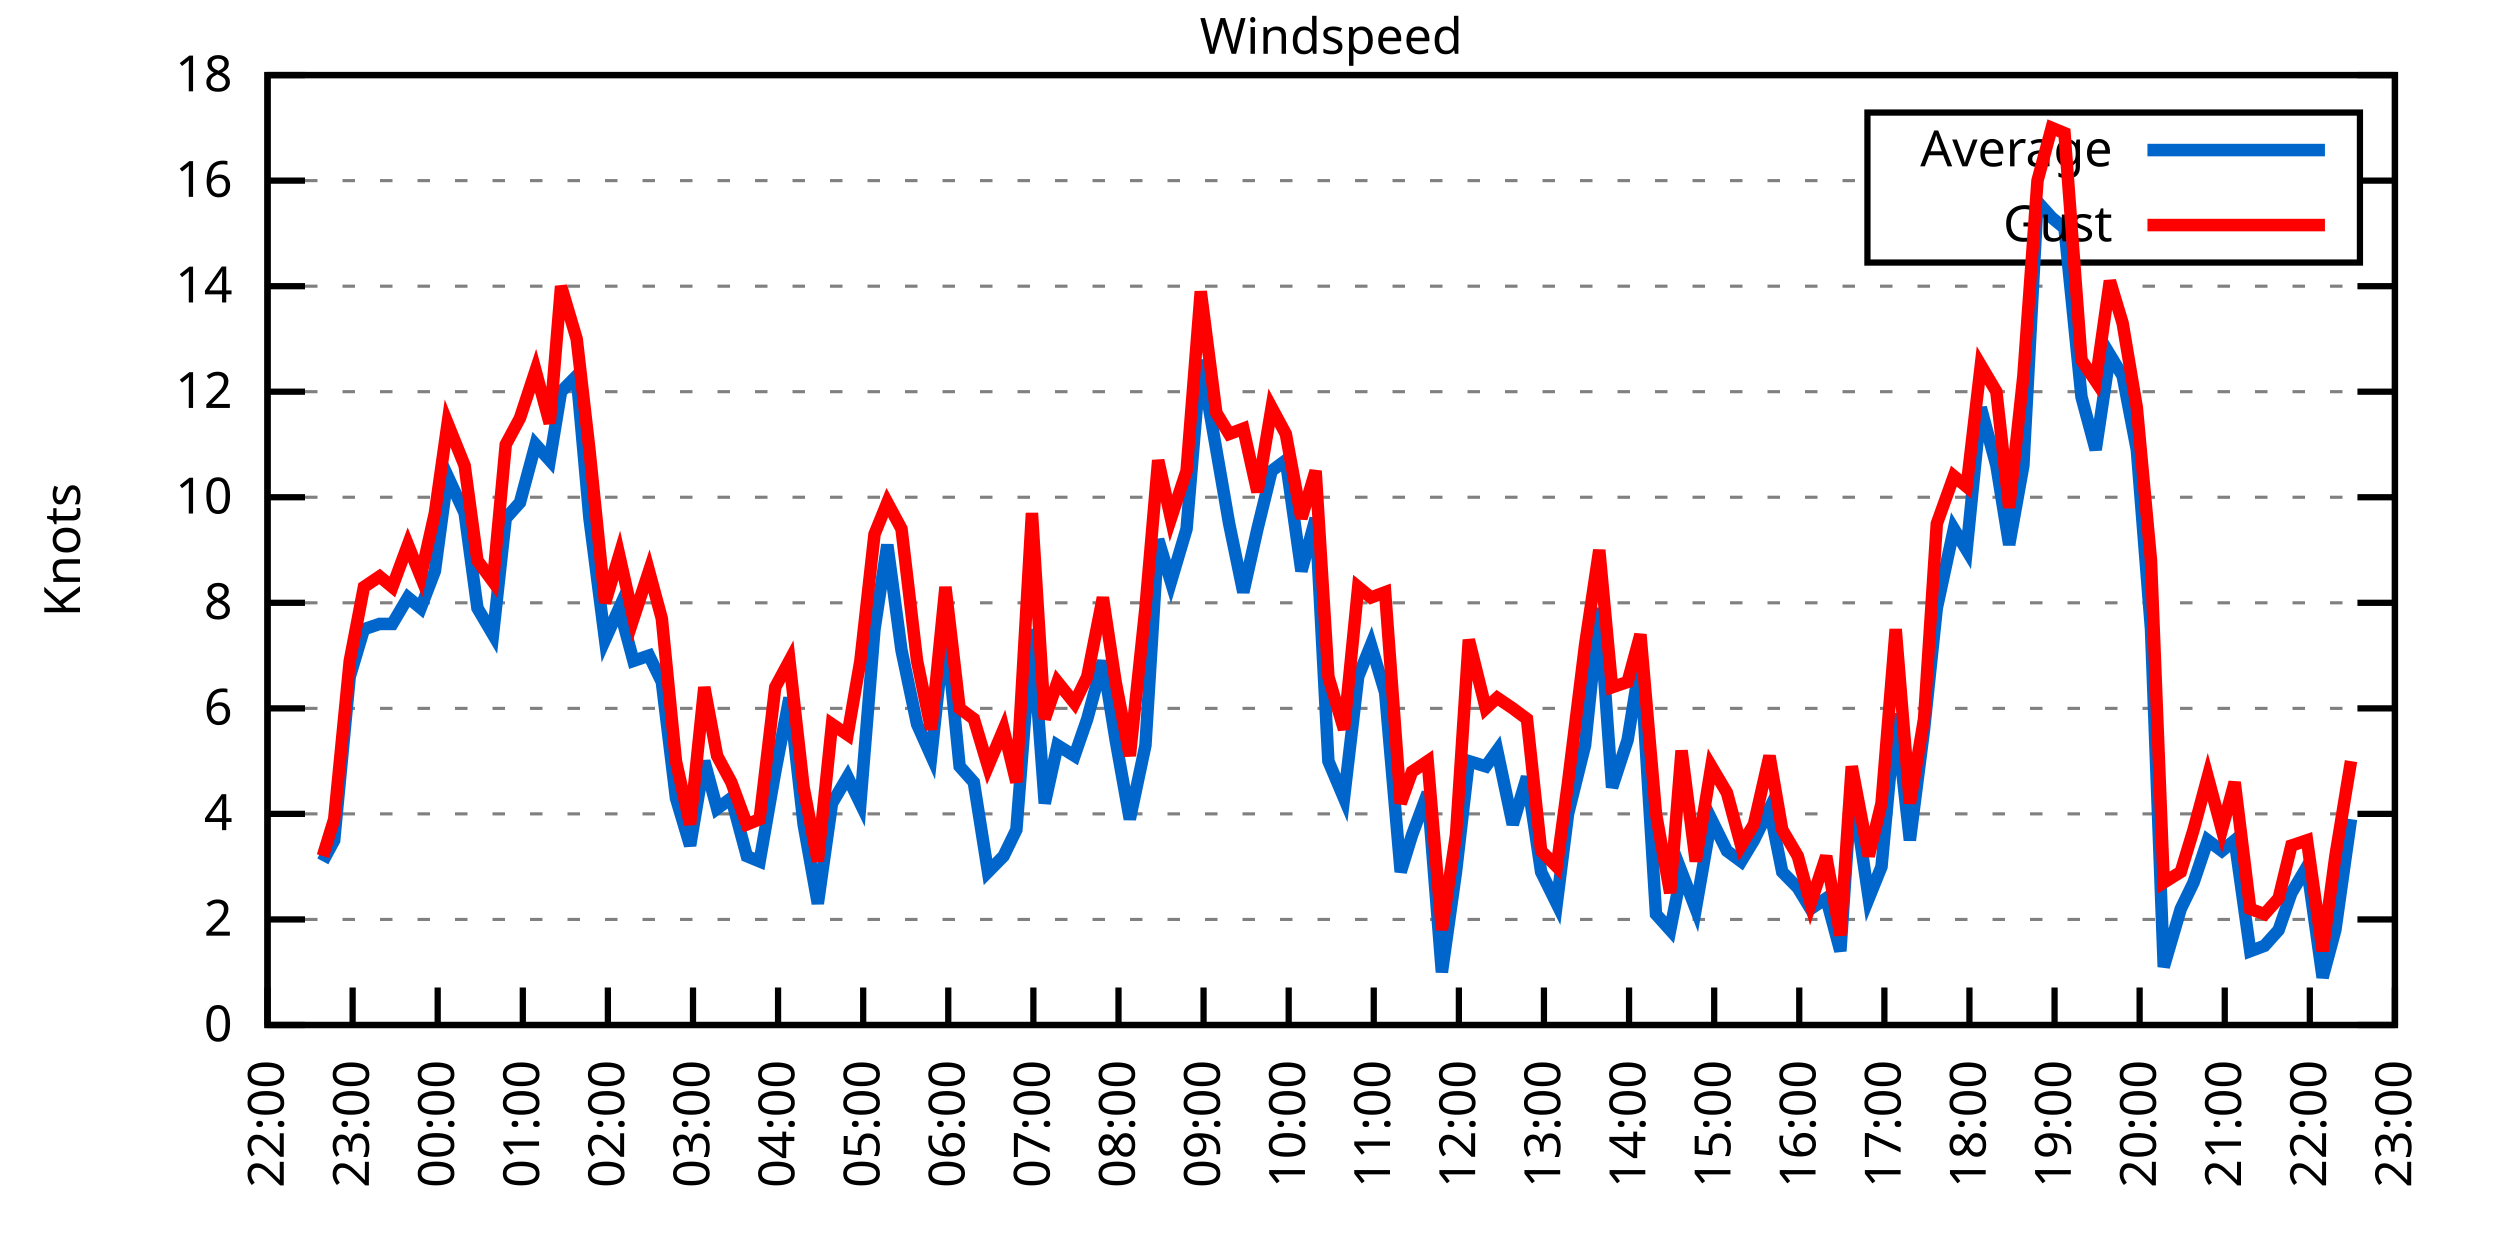
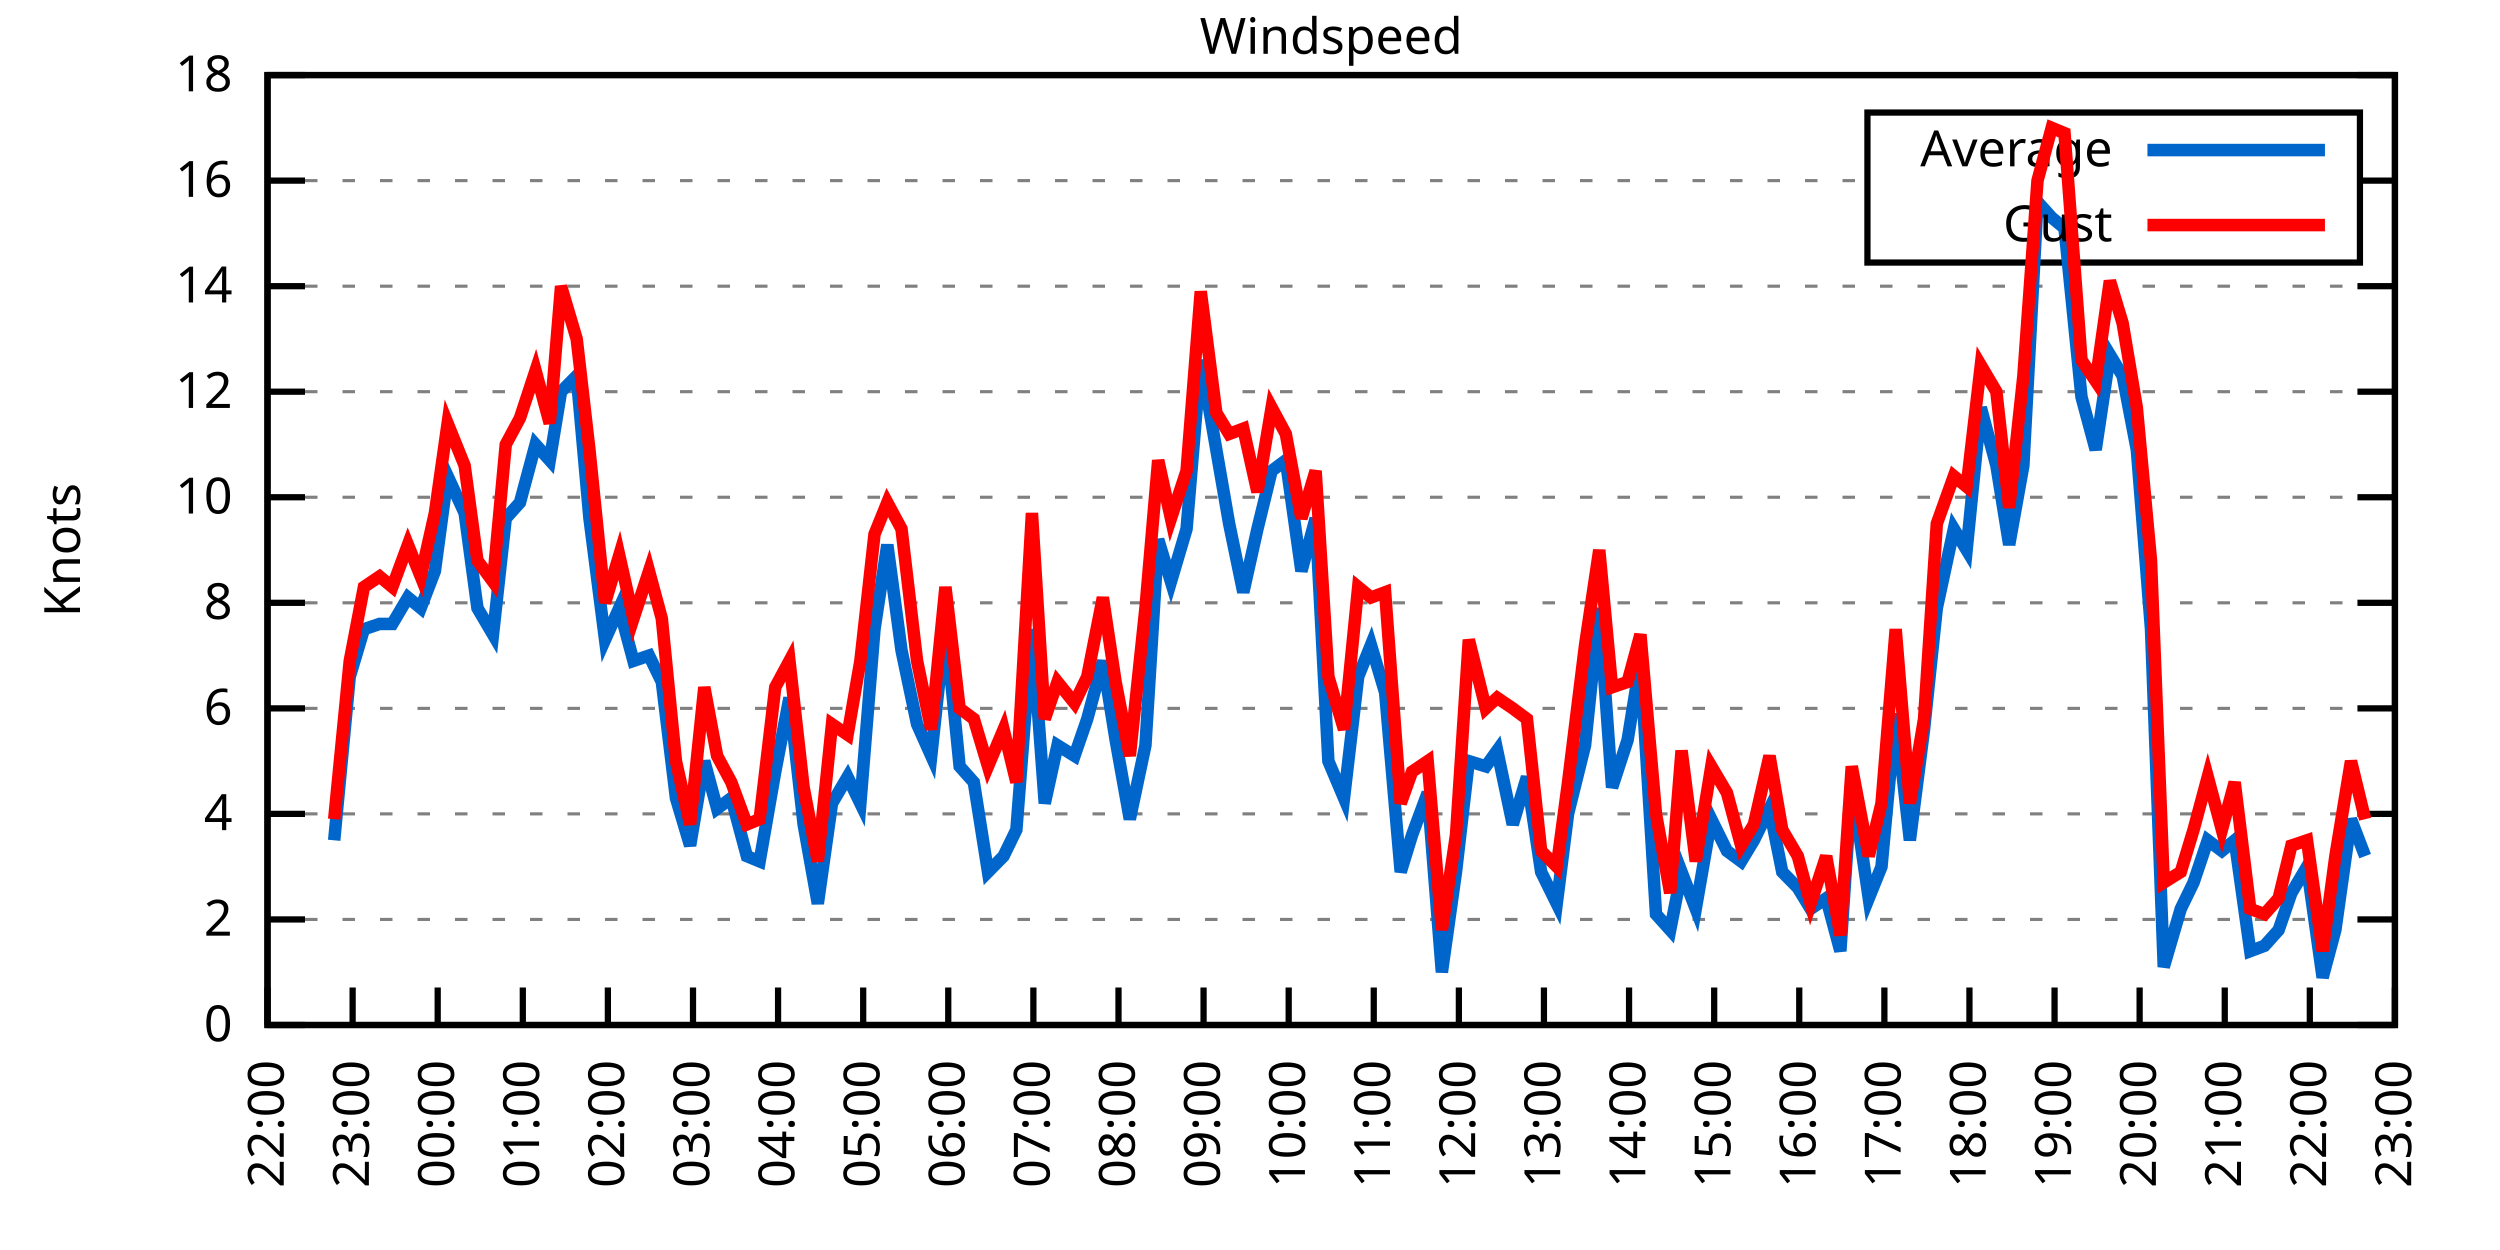
<svg xmlns="http://www.w3.org/2000/svg" xmlns:xlink="http://www.w3.org/1999/xlink" width="400" height="200" viewBox="0 0 400 200">
  <g id="gnuplot_canvas">
    <rect x="0" y="0" width="400" height="200" fill="none" />
    <defs>
      <circle id="gpDot" r="0.5" stroke-width="0.5" stroke="currentColor" />
      <path id="gpPt0" stroke-width="0.333" stroke="currentColor" d="M-1,0 h2 M0,-1 v2" />
      <path id="gpPt1" stroke-width="0.333" stroke="currentColor" d="M-1,-1 L1,1 M1,-1 L-1,1" />
      <path id="gpPt2" stroke-width="0.333" stroke="currentColor" d="M-1,0 L1,0 M0,-1 L0,1 M-1,-1 L1,1 M-1,1 L1,-1" />
      <rect id="gpPt3" stroke-width="0.333" stroke="currentColor" x="-1" y="-1" width="2" height="2" />
      <rect id="gpPt4" stroke-width="0.333" stroke="currentColor" fill="currentColor" x="-1" y="-1" width="2" height="2" />
      <circle id="gpPt5" stroke-width="0.333" stroke="currentColor" cx="0" cy="0" r="1" />
      <use xlink:href="#gpPt5" id="gpPt6" fill="currentColor" stroke="none" />
      <path id="gpPt7" stroke-width="0.333" stroke="currentColor" d="M0,-1.33 L-1.33,0.67 L1.33,0.67 z" />
      <use xlink:href="#gpPt7" id="gpPt8" fill="currentColor" stroke="none" />
      <use xlink:href="#gpPt7" id="gpPt9" stroke="currentColor" transform="rotate(180)" />
      <use xlink:href="#gpPt9" id="gpPt10" fill="currentColor" stroke="none" />
      <use xlink:href="#gpPt3" id="gpPt11" stroke="currentColor" transform="rotate(45)" />
      <use xlink:href="#gpPt11" id="gpPt12" fill="currentColor" stroke="none" />
      <path id="gpPt13" stroke-width="0.333" stroke="currentColor" d="M0,1.330 L1.265,0.411 L0.782,-1.067 L-0.782,-1.076 L-1.265,0.411 z" />
      <use xlink:href="#gpPt13" id="gpPt14" fill="currentColor" stroke="none" />
      <filter id="textbox" filterUnits="objectBoundingBox" x="0" y="0" height="1" width="1">
        <feFlood flood-color="white" flood-opacity="1" result="bgnd" />
        <feComposite in="SourceGraphic" in2="bgnd" operator="atop" />
      </filter>
      <filter id="greybox" filterUnits="objectBoundingBox" x="0" y="0" height="1" width="1">
        <feFlood flood-color="lightgrey" flood-opacity="1" result="grey" />
        <feComposite in="SourceGraphic" in2="grey" operator="atop" />
      </filter>
    </defs>
    <g fill="none" color="white" stroke="currentColor" stroke-width="1.00" stroke-linecap="butt" stroke-linejoin="miter">
</g>
    <g fill="none" color="black" stroke="currentColor" stroke-width="1.00" stroke-linecap="butt" stroke-linejoin="miter">
      <g stroke="none" shape-rendering="crispEdges">
        <polygon fill="rgb(255, 255, 255)" points="42.80,164.00 383.18,164.00 383.18,12.02 42.80,12.02 " />
      </g>
    </g>
    <g fill="none" color="black" stroke="currentColor" stroke-width="1.00" stroke-linecap="butt" stroke-linejoin="miter">
</g>
    <g fill="none" color="black" stroke="black" stroke-width="0.50" stroke-linecap="butt" stroke-linejoin="miter">
</g>
    <g fill="none" color="gray" stroke="currentColor" stroke-width="0.50" stroke-linecap="butt" stroke-linejoin="miter">
      <path stroke="gray" stroke-dasharray="2,4" class="gridline" d="M42.80,164.00 L383.19,164.00  " />
    </g>
    <g fill="none" color="gray" stroke="gray" stroke-width="1.00" stroke-linecap="butt" stroke-linejoin="miter">
</g>
    <g fill="none" color="black" stroke="currentColor" stroke-width="1.00" stroke-linecap="butt" stroke-linejoin="miter">
      <path stroke="black" d="M42.80,164.00 L48.80,164.00 M383.19,164.00 L377.19,164.00  " />
      <g transform="translate(37.20,166.60)" stroke="none" fill="black" font-family="Sans" font-size="8.00" text-anchor="end">
        <text>
          <tspan font-family="Sans"> 0</tspan>
        </text>
      </g>
    </g>
    <g fill="none" color="black" stroke="currentColor" stroke-width="1.00" stroke-linecap="butt" stroke-linejoin="miter">
</g>
    <g fill="none" color="black" stroke="black" stroke-width="0.50" stroke-linecap="butt" stroke-linejoin="miter">
</g>
    <g fill="none" color="gray" stroke="currentColor" stroke-width="0.50" stroke-linecap="butt" stroke-linejoin="miter">
      <path stroke="gray" stroke-dasharray="2,4" class="gridline" d="M42.80,147.11 L383.19,147.11  " />
    </g>
    <g fill="none" color="gray" stroke="gray" stroke-width="1.00" stroke-linecap="butt" stroke-linejoin="miter">
</g>
    <g fill="none" color="black" stroke="currentColor" stroke-width="1.00" stroke-linecap="butt" stroke-linejoin="miter">
      <path stroke="black" d="M42.80,147.11 L48.80,147.11 M383.19,147.11 L377.19,147.11  " />
      <g transform="translate(37.20,149.71)" stroke="none" fill="black" font-family="Sans" font-size="8.00" text-anchor="end">
        <text>
          <tspan font-family="Sans"> 2</tspan>
        </text>
      </g>
    </g>
    <g fill="none" color="black" stroke="currentColor" stroke-width="1.00" stroke-linecap="butt" stroke-linejoin="miter">
</g>
    <g fill="none" color="black" stroke="black" stroke-width="0.50" stroke-linecap="butt" stroke-linejoin="miter">
</g>
    <g fill="none" color="gray" stroke="currentColor" stroke-width="0.50" stroke-linecap="butt" stroke-linejoin="miter">
      <path stroke="gray" stroke-dasharray="2,4" class="gridline" d="M42.80,130.22 L383.19,130.22  " />
    </g>
    <g fill="none" color="gray" stroke="gray" stroke-width="1.00" stroke-linecap="butt" stroke-linejoin="miter">
</g>
    <g fill="none" color="black" stroke="currentColor" stroke-width="1.00" stroke-linecap="butt" stroke-linejoin="miter">
      <path stroke="black" d="M42.80,130.22 L48.80,130.22 M383.19,130.22 L377.19,130.22  " />
      <g transform="translate(37.20,132.82)" stroke="none" fill="black" font-family="Sans" font-size="8.00" text-anchor="end">
        <text>
          <tspan font-family="Sans"> 4</tspan>
        </text>
      </g>
    </g>
    <g fill="none" color="black" stroke="currentColor" stroke-width="1.00" stroke-linecap="butt" stroke-linejoin="miter">
</g>
    <g fill="none" color="black" stroke="black" stroke-width="0.50" stroke-linecap="butt" stroke-linejoin="miter">
</g>
    <g fill="none" color="gray" stroke="currentColor" stroke-width="0.50" stroke-linecap="butt" stroke-linejoin="miter">
      <path stroke="gray" stroke-dasharray="2,4" class="gridline" d="M42.80,113.34 L383.19,113.34  " />
    </g>
    <g fill="none" color="gray" stroke="gray" stroke-width="1.00" stroke-linecap="butt" stroke-linejoin="miter">
</g>
    <g fill="none" color="black" stroke="currentColor" stroke-width="1.00" stroke-linecap="butt" stroke-linejoin="miter">
      <path stroke="black" d="M42.80,113.34 L48.80,113.34 M383.19,113.34 L377.19,113.34  " />
      <g transform="translate(37.20,115.94)" stroke="none" fill="black" font-family="Sans" font-size="8.00" text-anchor="end">
        <text>
          <tspan font-family="Sans"> 6</tspan>
        </text>
      </g>
    </g>
    <g fill="none" color="black" stroke="currentColor" stroke-width="1.00" stroke-linecap="butt" stroke-linejoin="miter">
</g>
    <g fill="none" color="black" stroke="black" stroke-width="0.50" stroke-linecap="butt" stroke-linejoin="miter">
</g>
    <g fill="none" color="gray" stroke="currentColor" stroke-width="0.50" stroke-linecap="butt" stroke-linejoin="miter">
      <path stroke="gray" stroke-dasharray="2,4" class="gridline" d="M42.80,96.45 L383.19,96.45  " />
    </g>
    <g fill="none" color="gray" stroke="gray" stroke-width="1.00" stroke-linecap="butt" stroke-linejoin="miter">
</g>
    <g fill="none" color="black" stroke="currentColor" stroke-width="1.00" stroke-linecap="butt" stroke-linejoin="miter">
      <path stroke="black" d="M42.80,96.45 L48.80,96.45 M383.19,96.45 L377.19,96.45  " />
      <g transform="translate(37.20,99.05)" stroke="none" fill="black" font-family="Sans" font-size="8.00" text-anchor="end">
        <text>
          <tspan font-family="Sans"> 8</tspan>
        </text>
      </g>
    </g>
    <g fill="none" color="black" stroke="currentColor" stroke-width="1.00" stroke-linecap="butt" stroke-linejoin="miter">
</g>
    <g fill="none" color="black" stroke="black" stroke-width="0.50" stroke-linecap="butt" stroke-linejoin="miter">
</g>
    <g fill="none" color="gray" stroke="currentColor" stroke-width="0.50" stroke-linecap="butt" stroke-linejoin="miter">
      <path stroke="gray" stroke-dasharray="2,4" class="gridline" d="M42.80,79.56 L383.19,79.56  " />
    </g>
    <g fill="none" color="gray" stroke="gray" stroke-width="1.00" stroke-linecap="butt" stroke-linejoin="miter">
</g>
    <g fill="none" color="black" stroke="currentColor" stroke-width="1.00" stroke-linecap="butt" stroke-linejoin="miter">
      <path stroke="black" d="M42.80,79.56 L48.80,79.56 M383.19,79.56 L377.19,79.56  " />
      <g transform="translate(37.20,82.16)" stroke="none" fill="black" font-family="Sans" font-size="8.00" text-anchor="end">
        <text>
          <tspan font-family="Sans"> 10</tspan>
        </text>
      </g>
    </g>
    <g fill="none" color="black" stroke="currentColor" stroke-width="1.00" stroke-linecap="butt" stroke-linejoin="miter">
</g>
    <g fill="none" color="black" stroke="black" stroke-width="0.50" stroke-linecap="butt" stroke-linejoin="miter">
</g>
    <g fill="none" color="gray" stroke="currentColor" stroke-width="0.50" stroke-linecap="butt" stroke-linejoin="miter">
      <path stroke="gray" stroke-dasharray="2,4" class="gridline" d="M42.80,62.67 L383.19,62.67  " />
    </g>
    <g fill="none" color="gray" stroke="gray" stroke-width="1.00" stroke-linecap="butt" stroke-linejoin="miter">
</g>
    <g fill="none" color="black" stroke="currentColor" stroke-width="1.00" stroke-linecap="butt" stroke-linejoin="miter">
      <path stroke="black" d="M42.80,62.67 L48.80,62.67 M383.19,62.67 L377.19,62.67  " />
      <g transform="translate(37.20,65.27)" stroke="none" fill="black" font-family="Sans" font-size="8.00" text-anchor="end">
        <text>
          <tspan font-family="Sans"> 12</tspan>
        </text>
      </g>
    </g>
    <g fill="none" color="black" stroke="currentColor" stroke-width="1.00" stroke-linecap="butt" stroke-linejoin="miter">
</g>
    <g fill="none" color="black" stroke="black" stroke-width="0.50" stroke-linecap="butt" stroke-linejoin="miter">
</g>
    <g fill="none" color="gray" stroke="currentColor" stroke-width="0.50" stroke-linecap="butt" stroke-linejoin="miter">
      <path stroke="gray" stroke-dasharray="2,4" class="gridline" d="M42.80,45.79 L383.19,45.79  " />
    </g>
    <g fill="none" color="gray" stroke="gray" stroke-width="1.00" stroke-linecap="butt" stroke-linejoin="miter">
</g>
    <g fill="none" color="black" stroke="currentColor" stroke-width="1.00" stroke-linecap="butt" stroke-linejoin="miter">
      <path stroke="black" d="M42.80,45.79 L48.80,45.79 M383.19,45.79 L377.19,45.79  " />
      <g transform="translate(37.20,48.39)" stroke="none" fill="black" font-family="Sans" font-size="8.00" text-anchor="end">
        <text>
          <tspan font-family="Sans"> 14</tspan>
        </text>
      </g>
    </g>
    <g fill="none" color="black" stroke="currentColor" stroke-width="1.00" stroke-linecap="butt" stroke-linejoin="miter">
</g>
    <g fill="none" color="black" stroke="black" stroke-width="0.50" stroke-linecap="butt" stroke-linejoin="miter">
</g>
    <g fill="none" color="gray" stroke="currentColor" stroke-width="0.50" stroke-linecap="butt" stroke-linejoin="miter">
      <path stroke="gray" stroke-dasharray="2,4" class="gridline" d="M42.80,28.90 L298.79,28.90 M377.59,28.90 L383.19,28.90  " />
    </g>
    <g fill="none" color="gray" stroke="gray" stroke-width="1.00" stroke-linecap="butt" stroke-linejoin="miter">
</g>
    <g fill="none" color="black" stroke="currentColor" stroke-width="1.00" stroke-linecap="butt" stroke-linejoin="miter">
      <path stroke="black" d="M42.80,28.90 L48.80,28.90 M383.19,28.90 L377.19,28.90  " />
      <g transform="translate(37.20,31.50)" stroke="none" fill="black" font-family="Sans" font-size="8.00" text-anchor="end">
        <text>
          <tspan font-family="Sans"> 16</tspan>
        </text>
      </g>
    </g>
    <g fill="none" color="black" stroke="currentColor" stroke-width="1.00" stroke-linecap="butt" stroke-linejoin="miter">
</g>
    <g fill="none" color="black" stroke="black" stroke-width="0.50" stroke-linecap="butt" stroke-linejoin="miter">
</g>
    <g fill="none" color="gray" stroke="currentColor" stroke-width="0.50" stroke-linecap="butt" stroke-linejoin="miter">
      <path stroke="gray" stroke-dasharray="2,4" class="gridline" d="M42.80,12.01 L383.19,12.01  " />
    </g>
    <g fill="none" color="gray" stroke="gray" stroke-width="1.00" stroke-linecap="butt" stroke-linejoin="miter">
</g>
    <g fill="none" color="black" stroke="currentColor" stroke-width="1.00" stroke-linecap="butt" stroke-linejoin="miter">
      <path stroke="black" d="M42.80,12.01 L48.80,12.01 M383.19,12.01 L377.19,12.01  " />
      <g transform="translate(37.20,14.61)" stroke="none" fill="black" font-family="Sans" font-size="8.00" text-anchor="end">
        <text>
          <tspan font-family="Sans"> 18</tspan>
        </text>
      </g>
    </g>
    <g fill="none" color="black" stroke="currentColor" stroke-width="1.00" stroke-linecap="butt" stroke-linejoin="miter">
      <path stroke="black" d="M42.80,164.00 L42.80,158.00  " />
      <g transform="translate(45.40,169.60) rotate(270.00)" stroke="none" fill="black" font-family="Sans" font-size="8.00" text-anchor="end">
        <text>
          <tspan font-family="Sans">22:00</tspan>
        </text>
      </g>
    </g>
    <g fill="none" color="black" stroke="currentColor" stroke-width="1.00" stroke-linecap="butt" stroke-linejoin="miter">
      <path stroke="black" d="M56.42,164.00 L56.42,158.00  " />
      <g transform="translate(59.02,169.60) rotate(270.00)" stroke="none" fill="black" font-family="Sans" font-size="8.00" text-anchor="end">
        <text>
          <tspan font-family="Sans">23:00</tspan>
        </text>
      </g>
    </g>
    <g fill="none" color="black" stroke="currentColor" stroke-width="1.00" stroke-linecap="butt" stroke-linejoin="miter">
      <path stroke="black" d="M70.03,164.00 L70.03,158.00  " />
      <g transform="translate(72.63,169.60) rotate(270.00)" stroke="none" fill="black" font-family="Sans" font-size="8.00" text-anchor="end">
        <text>
          <tspan font-family="Sans">00:00</tspan>
        </text>
      </g>
    </g>
    <g fill="none" color="black" stroke="currentColor" stroke-width="1.00" stroke-linecap="butt" stroke-linejoin="miter">
      <path stroke="black" d="M83.65,164.00 L83.65,158.00  " />
      <g transform="translate(86.25,169.60) rotate(270.00)" stroke="none" fill="black" font-family="Sans" font-size="8.00" text-anchor="end">
        <text>
          <tspan font-family="Sans">01:00</tspan>
        </text>
      </g>
    </g>
    <g fill="none" color="black" stroke="currentColor" stroke-width="1.00" stroke-linecap="butt" stroke-linejoin="miter">
      <path stroke="black" d="M97.26,164.00 L97.26,158.00  " />
      <g transform="translate(99.86,169.60) rotate(270.00)" stroke="none" fill="black" font-family="Sans" font-size="8.00" text-anchor="end">
        <text>
          <tspan font-family="Sans">02:00</tspan>
        </text>
      </g>
    </g>
    <g fill="none" color="black" stroke="currentColor" stroke-width="1.00" stroke-linecap="butt" stroke-linejoin="miter">
      <path stroke="black" d="M110.88,164.00 L110.88,158.00  " />
      <g transform="translate(113.48,169.60) rotate(270.00)" stroke="none" fill="black" font-family="Sans" font-size="8.00" text-anchor="end">
        <text>
          <tspan font-family="Sans">03:00</tspan>
        </text>
      </g>
    </g>
    <g fill="none" color="black" stroke="currentColor" stroke-width="1.00" stroke-linecap="butt" stroke-linejoin="miter">
      <path stroke="black" d="M124.49,164.00 L124.49,158.00  " />
      <g transform="translate(127.09,169.60) rotate(270.00)" stroke="none" fill="black" font-family="Sans" font-size="8.00" text-anchor="end">
        <text>
          <tspan font-family="Sans">04:00</tspan>
        </text>
      </g>
    </g>
    <g fill="none" color="black" stroke="currentColor" stroke-width="1.00" stroke-linecap="butt" stroke-linejoin="miter">
      <path stroke="black" d="M138.11,164.00 L138.11,158.00  " />
      <g transform="translate(140.71,169.60) rotate(270.00)" stroke="none" fill="black" font-family="Sans" font-size="8.00" text-anchor="end">
        <text>
          <tspan font-family="Sans">05:00</tspan>
        </text>
      </g>
    </g>
    <g fill="none" color="black" stroke="currentColor" stroke-width="1.00" stroke-linecap="butt" stroke-linejoin="miter">
      <path stroke="black" d="M151.72,164.00 L151.72,158.00  " />
      <g transform="translate(154.32,169.60) rotate(270.00)" stroke="none" fill="black" font-family="Sans" font-size="8.00" text-anchor="end">
        <text>
          <tspan font-family="Sans">06:00</tspan>
        </text>
      </g>
    </g>
    <g fill="none" color="black" stroke="currentColor" stroke-width="1.00" stroke-linecap="butt" stroke-linejoin="miter">
      <path stroke="black" d="M165.34,164.00 L165.34,158.00  " />
      <g transform="translate(167.94,169.60) rotate(270.00)" stroke="none" fill="black" font-family="Sans" font-size="8.00" text-anchor="end">
        <text>
          <tspan font-family="Sans">07:00</tspan>
        </text>
      </g>
    </g>
    <g fill="none" color="black" stroke="currentColor" stroke-width="1.00" stroke-linecap="butt" stroke-linejoin="miter">
      <path stroke="black" d="M178.96,164.00 L178.96,158.00  " />
      <g transform="translate(181.56,169.60) rotate(270.00)" stroke="none" fill="black" font-family="Sans" font-size="8.00" text-anchor="end">
        <text>
          <tspan font-family="Sans">08:00</tspan>
        </text>
      </g>
    </g>
    <g fill="none" color="black" stroke="currentColor" stroke-width="1.00" stroke-linecap="butt" stroke-linejoin="miter">
      <path stroke="black" d="M192.57,164.00 L192.57,158.00  " />
      <g transform="translate(195.17,169.60) rotate(270.00)" stroke="none" fill="black" font-family="Sans" font-size="8.00" text-anchor="end">
        <text>
          <tspan font-family="Sans">09:00</tspan>
        </text>
      </g>
    </g>
    <g fill="none" color="black" stroke="currentColor" stroke-width="1.00" stroke-linecap="butt" stroke-linejoin="miter">
      <path stroke="black" d="M206.19,164.00 L206.19,158.00  " />
      <g transform="translate(208.79,169.60) rotate(270.00)" stroke="none" fill="black" font-family="Sans" font-size="8.00" text-anchor="end">
        <text>
          <tspan font-family="Sans">10:00</tspan>
        </text>
      </g>
    </g>
    <g fill="none" color="black" stroke="currentColor" stroke-width="1.00" stroke-linecap="butt" stroke-linejoin="miter">
      <path stroke="black" d="M219.80,164.00 L219.80,158.00  " />
      <g transform="translate(222.40,169.60) rotate(270.00)" stroke="none" fill="black" font-family="Sans" font-size="8.00" text-anchor="end">
        <text>
          <tspan font-family="Sans">11:00</tspan>
        </text>
      </g>
    </g>
    <g fill="none" color="black" stroke="currentColor" stroke-width="1.00" stroke-linecap="butt" stroke-linejoin="miter">
      <path stroke="black" d="M233.42,164.00 L233.42,158.00  " />
      <g transform="translate(236.02,169.60) rotate(270.00)" stroke="none" fill="black" font-family="Sans" font-size="8.00" text-anchor="end">
        <text>
          <tspan font-family="Sans">12:00</tspan>
        </text>
      </g>
    </g>
    <g fill="none" color="black" stroke="currentColor" stroke-width="1.00" stroke-linecap="butt" stroke-linejoin="miter">
      <path stroke="black" d="M247.03,164.00 L247.03,158.00  " />
      <g transform="translate(249.63,169.60) rotate(270.00)" stroke="none" fill="black" font-family="Sans" font-size="8.00" text-anchor="end">
        <text>
          <tspan font-family="Sans">13:00</tspan>
        </text>
      </g>
    </g>
    <g fill="none" color="black" stroke="currentColor" stroke-width="1.00" stroke-linecap="butt" stroke-linejoin="miter">
      <path stroke="black" d="M260.65,164.00 L260.65,158.00  " />
      <g transform="translate(263.25,169.60) rotate(270.00)" stroke="none" fill="black" font-family="Sans" font-size="8.00" text-anchor="end">
        <text>
          <tspan font-family="Sans">14:00</tspan>
        </text>
      </g>
    </g>
    <g fill="none" color="black" stroke="currentColor" stroke-width="1.00" stroke-linecap="butt" stroke-linejoin="miter">
      <path stroke="black" d="M274.27,164.00 L274.27,158.00  " />
      <g transform="translate(276.87,169.60) rotate(270.00)" stroke="none" fill="black" font-family="Sans" font-size="8.00" text-anchor="end">
        <text>
          <tspan font-family="Sans">15:00</tspan>
        </text>
      </g>
    </g>
    <g fill="none" color="black" stroke="currentColor" stroke-width="1.00" stroke-linecap="butt" stroke-linejoin="miter">
      <path stroke="black" d="M287.88,164.00 L287.88,158.00  " />
      <g transform="translate(290.48,169.60) rotate(270.00)" stroke="none" fill="black" font-family="Sans" font-size="8.00" text-anchor="end">
        <text>
          <tspan font-family="Sans">16:00</tspan>
        </text>
      </g>
    </g>
    <g fill="none" color="black" stroke="currentColor" stroke-width="1.00" stroke-linecap="butt" stroke-linejoin="miter">
      <path stroke="black" d="M301.50,164.00 L301.50,158.00  " />
      <g transform="translate(304.10,169.60) rotate(270.00)" stroke="none" fill="black" font-family="Sans" font-size="8.00" text-anchor="end">
        <text>
          <tspan font-family="Sans">17:00</tspan>
        </text>
      </g>
    </g>
    <g fill="none" color="black" stroke="currentColor" stroke-width="1.00" stroke-linecap="butt" stroke-linejoin="miter">
      <path stroke="black" d="M315.11,164.00 L315.11,158.00  " />
      <g transform="translate(317.71,169.60) rotate(270.00)" stroke="none" fill="black" font-family="Sans" font-size="8.00" text-anchor="end">
        <text>
          <tspan font-family="Sans">18:00</tspan>
        </text>
      </g>
    </g>
    <g fill="none" color="black" stroke="currentColor" stroke-width="1.00" stroke-linecap="butt" stroke-linejoin="miter">
      <path stroke="black" d="M328.73,164.00 L328.73,158.00  " />
      <g transform="translate(331.33,169.60) rotate(270.00)" stroke="none" fill="black" font-family="Sans" font-size="8.00" text-anchor="end">
        <text>
          <tspan font-family="Sans">19:00</tspan>
        </text>
      </g>
    </g>
    <g fill="none" color="black" stroke="currentColor" stroke-width="1.00" stroke-linecap="butt" stroke-linejoin="miter">
      <path stroke="black" d="M342.34,164.00 L342.34,158.00  " />
      <g transform="translate(344.94,169.60) rotate(270.00)" stroke="none" fill="black" font-family="Sans" font-size="8.00" text-anchor="end">
        <text>
          <tspan font-family="Sans">20:00</tspan>
        </text>
      </g>
    </g>
    <g fill="none" color="black" stroke="currentColor" stroke-width="1.00" stroke-linecap="butt" stroke-linejoin="miter">
      <path stroke="black" d="M355.96,164.00 L355.96,158.00  " />
      <g transform="translate(358.56,169.60) rotate(270.00)" stroke="none" fill="black" font-family="Sans" font-size="8.00" text-anchor="end">
        <text>
          <tspan font-family="Sans">21:00</tspan>
        </text>
      </g>
    </g>
    <g fill="none" color="black" stroke="currentColor" stroke-width="1.00" stroke-linecap="butt" stroke-linejoin="miter">
      <path stroke="black" d="M369.57,164.00 L369.57,158.00  " />
      <g transform="translate(372.17,169.60) rotate(270.00)" stroke="none" fill="black" font-family="Sans" font-size="8.00" text-anchor="end">
        <text>
          <tspan font-family="Sans">22:00</tspan>
        </text>
      </g>
    </g>
    <g fill="none" color="black" stroke="currentColor" stroke-width="1.00" stroke-linecap="butt" stroke-linejoin="miter">
      <path stroke="black" d="M383.19,164.00 L383.19,158.00  " />
      <g transform="translate(385.79,169.60) rotate(270.00)" stroke="none" fill="black" font-family="Sans" font-size="8.00" text-anchor="end">
        <text>
          <tspan font-family="Sans">23:00</tspan>
        </text>
      </g>
    </g>
    <g fill="none" color="black" stroke="currentColor" stroke-width="1.00" stroke-linecap="butt" stroke-linejoin="miter">
</g>
    <g fill="none" color="black" stroke="currentColor" stroke-width="1.00" stroke-linecap="butt" stroke-linejoin="miter">
      <path stroke="black" d="M42.80,12.01 L42.80,164.00 L383.19,164.00 L383.19,12.01 L42.80,12.01 Z  " />
    </g>
    <g fill="none" color="black" stroke="currentColor" stroke-width="1.00" stroke-linecap="butt" stroke-linejoin="miter">
</g>
    <g fill="none" color="black" stroke="currentColor" stroke-width="1.00" stroke-linecap="butt" stroke-linejoin="miter">
      <path stroke="black" d="M298.79,42.01 L298.79,18.01 L377.59,18.01 L377.59,42.01 L298.79,42.01 Z  " />
    </g>
    <g id="Windspeed_plot_1">
      <g fill="none" color="white" stroke="black" stroke-width="2.00" stroke-linecap="butt" stroke-linejoin="miter">
</g>
      <g fill="none" color="black" stroke="currentColor" stroke-width="2.00" stroke-linecap="butt" stroke-linejoin="miter">
        <g transform="translate(337.99,26.61)" stroke="none" fill="black" font-family="Sans" font-size="8.00" text-anchor="end">
          <text>
            <tspan font-family="Sans">Average</tspan>
          </text>
        </g>
      </g>
      <g fill="none" color="black" stroke="currentColor" stroke-width="2.00" stroke-linecap="butt" stroke-linejoin="miter">
-         <path stroke="rgb(  0, 102, 204)" d="M343.59,24.01 L371.99,24.01 M51.65,137.82 L53.47,134.45 L55.96,108.27 L58.23,100.67 L60.73,99.83 L62.77,99.83   L65.27,95.60 L67.31,97.29 L69.58,91.38 L71.62,76.18 L74.34,82.09 L76.39,97.29 L78.88,101.52 L80.92,82.94   L83.19,80.41 L85.69,71.12 L87.96,73.65 L89.77,62.67 L92.27,60.14 L94.31,82.94 L96.81,102.36 L99.08,97.29   L101.35,105.74 L103.84,104.89 L105.89,109.11 L108.15,127.69 L110.42,135.29 L112.69,121.78 L114.74,129.38 L117.01,127.69   L119.50,136.98 L121.54,137.82 L124.04,123.47 L126.31,111.65 L128.58,131.91 L130.85,144.58 L133.12,128.54 L135.61,124.31   L137.66,128.54 L139.92,100.67 L141.97,87.16 L144.24,104.05 L146.73,115.87 L149.00,120.94 L151.27,99.83 L153.54,122.62   L155.81,125.16 L158.08,139.51 L160.57,136.98 L162.62,132.76 L165.11,100.67 L167.16,128.54 L169.20,119.25 L171.92,120.94   L173.96,115.03 L176.46,105.74 L178.50,118.40 L180.77,131.07 L183.27,119.25 L185.31,86.32 L187.35,93.07 L189.85,84.63   L192.12,57.61 L194.61,71.96 L196.66,83.78 L198.93,94.76 L201.19,84.63 L203.46,75.34 L205.73,73.65 L208.23,91.38   L210.50,82.94 L212.54,121.78 L215.04,127.69 L217.31,108.27 L219.35,103.20 L221.62,110.80 L224.11,139.51 L225.93,133.60   L228.43,126.85 L230.70,155.56 L232.96,139.51 L235.01,121.78 L237.73,122.62 L239.55,120.09 L242.04,131.91 L244.31,124.31   L246.58,139.51 L249.08,144.58 L250.89,130.22 L253.61,119.25 L255.88,97.29 L257.93,126.00 L260.42,118.40 L262.47,105.74   L264.96,146.27 L267.23,148.80 L269.05,139.51 L271.32,145.42 L273.81,131.07 L276.31,136.14 L278.58,137.82 L280.62,134.45   L283.12,129.38 L285.16,139.51 L287.65,142.05 L289.70,145.42 L292.19,143.73 L294.46,152.18 L296.28,125.16 L299.00,143.73   L301.04,138.67 L303.31,114.18 L305.58,134.45 L307.85,116.71 L309.89,97.29 L312.62,84.63 L314.66,88.00 L316.93,65.21   L319.42,74.49 L321.47,87.16 L323.74,74.49 L326.00,32.28 L328.27,34.81 L330.32,36.50 L333.04,63.52 L335.31,71.96   L337.58,56.76 L339.62,60.14 L341.89,71.96 L344.16,100.67 L346.20,154.71 L348.92,145.42 L350.97,141.20 L353.24,134.45   L355.50,136.14 L357.55,134.45 L360.04,152.18 L362.31,151.33 L364.58,148.80 L366.62,142.89 L369.12,138.67 L371.62,156.40   L373.66,148.80 L376.16,131.07  " />
+         <path stroke="rgb(  0, 102, 204)" d="M343.59,24.01 L371.99,24.01 M53.47,134.45 L55.96,108.27 L58.23,100.67 L60.73,99.83 L62.77,99.83 L65.27,95.60   L67.31,97.29 L69.58,91.38 L71.62,76.18 L74.34,82.09 L76.39,97.29 L78.88,101.52 L80.92,82.94 L83.19,80.41   L85.69,71.12 L87.96,73.65 L89.77,62.67 L92.27,60.14 L94.31,82.94 L96.81,102.36 L99.08,97.29 L101.35,105.74   L103.84,104.89 L105.89,109.11 L108.15,127.69 L110.42,135.29 L112.69,121.78 L114.74,129.38 L117.01,127.69 L119.50,136.98   L121.54,137.82 L124.04,123.47 L126.31,111.65 L128.58,131.91 L130.85,144.58 L133.12,128.54 L135.61,124.31 L137.66,128.54   L139.92,100.67 L141.97,87.16 L144.24,104.05 L146.73,115.87 L149.00,120.94 L151.27,99.83 L153.54,122.62 L155.81,125.16   L158.08,139.51 L160.57,136.98 L162.62,132.76 L165.11,100.67 L167.16,128.54 L169.20,119.25 L171.92,120.94 L173.96,115.03   L176.46,105.74 L178.50,118.40 L180.77,131.07 L183.27,119.25 L185.31,86.32 L187.35,93.07 L189.85,84.63 L192.12,57.61   L194.61,71.96 L196.66,83.78 L198.93,94.76 L201.19,84.63 L203.46,75.34 L205.73,73.65 L208.23,91.38 L210.50,82.94   L212.54,121.78 L215.04,127.69 L217.31,108.27 L219.35,103.20 L221.62,110.80 L224.11,139.51 L225.93,133.60 L228.43,126.85   L230.70,155.56 L232.96,139.51 L235.01,121.78 L237.73,122.62 L239.55,120.09 L242.04,131.91 L244.31,124.31 L246.58,139.51   L249.08,144.58 L250.89,130.22 L253.61,119.25 L255.88,97.29 L257.93,126.00 L260.42,118.40 L262.47,105.74 L264.96,146.27   L267.23,148.80 L269.05,139.51 L271.32,145.42 L273.81,131.07 L276.31,136.14 L278.58,137.82 L280.62,134.45 L283.12,129.38   L285.16,139.51 L287.65,142.05 L289.70,145.42 L292.19,143.73 L294.46,152.18 L296.28,125.16 L299.00,143.73 L301.04,138.67   L303.31,114.18 L305.58,134.45 L307.85,116.71 L309.89,97.29 L312.62,84.63 L314.66,88.00 L316.93,65.21 L319.42,74.49   L321.47,87.16 L323.74,74.49 L326.00,32.28 L328.27,34.81 L330.32,36.50 L333.04,63.52 L335.31,71.96 L337.58,56.76   L339.62,60.14 L341.89,71.96 L344.16,100.67 L346.20,154.71 L348.92,145.42 L350.97,141.20 L353.24,134.45 L355.50,136.14   L357.55,134.45 L360.04,152.18 L362.31,151.33 L364.58,148.80 L366.62,142.89 L369.12,138.67 L371.62,156.40 L373.66,148.80   L376.16,131.07 L378.42,136.98  " />
      </g>
    </g>
    <g id="Windspeed_plot_2">
      <g fill="none" color="black" stroke="currentColor" stroke-width="2.00" stroke-linecap="butt" stroke-linejoin="miter">
        <g transform="translate(337.99,38.61)" stroke="none" fill="black" font-family="Sans" font-size="8.00" text-anchor="end">
          <text>
            <tspan font-family="Sans">Gust</tspan>
          </text>
        </g>
      </g>
      <g fill="none" color="black" stroke="currentColor" stroke-width="2.00" stroke-linecap="butt" stroke-linejoin="miter">
-         <path stroke="rgb(255,   0,   0)" d="M343.59,36.01 L371.99,36.01 M51.65,136.98 L53.47,131.07 L55.96,105.74 L58.23,93.92 L60.73,92.23 L62.77,93.92   L65.27,87.16 L67.31,92.23 L69.58,82.09 L71.62,67.74 L74.34,74.49 L76.39,89.69 L78.88,93.07 L80.92,71.12   L83.19,66.90 L85.69,59.30 L87.96,67.74 L89.77,45.79 L92.27,54.23 L94.31,71.96 L96.81,96.45 L99.08,88.85   L101.35,98.98 L103.84,91.38 L105.89,98.98 L108.15,121.78 L110.42,131.91 L112.69,109.96 L114.74,120.94 L117.01,125.16   L119.50,131.91 L121.54,131.07 L124.04,109.96 L126.31,105.74 L128.58,126.00 L130.85,137.82 L133.12,115.87 L135.61,117.56   L137.66,105.74 L139.92,85.47 L141.97,80.41 L144.24,84.63 L146.73,105.74 L149.00,116.71 L151.27,93.92 L153.54,113.34   L155.81,115.03 L158.08,122.62 L160.57,116.71 L162.62,125.16 L165.11,82.09 L167.16,115.03 L169.20,109.11 L171.92,112.49   L173.96,108.27 L176.46,95.60 L178.50,109.11 L180.77,120.94 L183.27,97.29 L185.31,73.65 L187.35,82.94 L189.85,75.34   L192.12,46.63 L194.61,66.05 L196.66,69.43 L198.93,68.58 L201.19,78.72 L203.46,65.21 L205.73,69.43 L208.23,82.94   L210.50,75.34 L212.54,108.27 L215.04,116.71 L217.31,93.92 L219.35,95.60 L221.62,94.76 L224.11,128.54 L225.93,123.47   L228.43,121.78 L230.70,148.80 L232.96,133.60 L235.01,102.36 L237.73,113.34 L239.55,111.65 L242.04,113.34 L244.31,115.03   L246.58,136.14 L249.08,138.67 L250.89,125.16 L253.61,103.20 L255.88,88.00 L257.93,109.96 L260.42,109.11 L262.47,101.52   L264.96,130.22 L267.23,142.89 L269.05,120.09 L271.32,137.82 L273.81,122.62 L276.31,126.85 L278.58,135.29 L280.62,131.91   L283.12,120.94 L285.16,132.76 L287.65,136.98 L289.70,144.58 L292.19,136.98 L294.46,149.65 L296.28,122.62 L299.00,136.98   L301.04,128.54 L303.31,100.67 L305.58,128.54 L307.85,115.03 L309.89,83.78 L312.62,76.18 L314.66,77.87 L316.93,58.45   L319.42,62.67 L321.47,81.25 L323.74,60.14 L326.00,28.90 L328.27,20.45 L330.32,21.30 L333.04,57.61 L335.31,60.98   L337.58,44.94 L339.62,51.70 L341.89,65.21 L344.16,89.69 L346.20,141.20 L348.92,139.51 L350.97,132.76 L353.24,124.31   L355.50,132.76 L357.55,125.16 L360.04,145.42 L362.31,146.27 L364.58,143.73 L366.62,135.29 L369.12,134.45 L371.62,152.18   L373.66,136.98 L376.16,121.78  " />
+         <path stroke="rgb(255,   0,   0)" d="M343.59,36.01 L371.99,36.01 M53.47,131.07 L55.96,105.74 L58.23,93.92 L60.73,92.23 L62.77,93.92 L65.27,87.16   L67.31,92.23 L69.58,82.09 L71.62,67.74 L74.34,74.49 L76.39,89.69 L78.88,93.07 L80.92,71.12 L83.19,66.90   L85.69,59.30 L87.96,67.74 L89.77,45.79 L92.27,54.23 L94.31,71.96 L96.81,96.45 L99.08,88.85 L101.35,98.98   L103.84,91.38 L105.89,98.98 L108.15,121.78 L110.42,131.91 L112.69,109.96 L114.74,120.94 L117.01,125.16 L119.50,131.91   L121.54,131.07 L124.04,109.96 L126.31,105.74 L128.58,126.00 L130.85,137.82 L133.12,115.87 L135.61,117.56 L137.66,105.74   L139.92,85.47 L141.97,80.41 L144.24,84.63 L146.73,105.74 L149.00,116.71 L151.27,93.92 L153.54,113.34 L155.81,115.03   L158.08,122.62 L160.57,116.71 L162.62,125.16 L165.11,82.09 L167.16,115.03 L169.20,109.11 L171.92,112.49 L173.96,108.27   L176.46,95.60 L178.50,109.11 L180.77,120.94 L183.27,97.29 L185.31,73.65 L187.35,82.94 L189.85,75.34 L192.12,46.63   L194.61,66.05 L196.66,69.43 L198.93,68.58 L201.19,78.72 L203.46,65.21 L205.73,69.43 L208.23,82.94 L210.50,75.34   L212.54,108.27 L215.04,116.71 L217.31,93.92 L219.35,95.60 L221.62,94.76 L224.11,128.54 L225.93,123.47 L228.43,121.78   L230.70,148.80 L232.96,133.60 L235.01,102.36 L237.73,113.34 L239.55,111.65 L242.04,113.34 L244.31,115.03 L246.58,136.14   L249.08,138.67 L250.89,125.16 L253.61,103.20 L255.88,88.00 L257.93,109.96 L260.42,109.11 L262.47,101.52 L264.96,130.22   L267.23,142.89 L269.05,120.09 L271.32,137.82 L273.81,122.62 L276.31,126.85 L278.58,135.29 L280.62,131.91 L283.12,120.94   L285.16,132.76 L287.65,136.98 L289.70,144.58 L292.19,136.98 L294.46,149.65 L296.28,122.62 L299.00,136.98 L301.04,128.54   L303.31,100.67 L305.58,128.54 L307.85,115.03 L309.89,83.78 L312.62,76.18 L314.66,77.87 L316.93,58.45 L319.42,62.67   L321.47,81.25 L323.74,60.14 L326.00,28.90 L328.27,20.45 L330.32,21.30 L333.04,57.61 L335.31,60.98 L337.58,44.94   L339.62,51.70 L341.89,65.21 L344.16,89.69 L346.20,141.20 L348.92,139.51 L350.97,132.76 L353.24,124.31 L355.50,132.76   L357.55,125.16 L360.04,145.42 L362.31,146.27 L364.58,143.73 L366.62,135.29 L369.12,134.45 L371.62,152.18 L373.66,136.98   L376.16,121.78 L378.42,131.07  " />
      </g>
    </g>
    <g fill="none" color="black" stroke="currentColor" stroke-width="2.00" stroke-linecap="butt" stroke-linejoin="miter">
</g>
    <g fill="none" color="black" stroke="black" stroke-width="1.00" stroke-linecap="butt" stroke-linejoin="miter">
</g>
    <g fill="none" color="black" stroke="currentColor" stroke-width="1.00" stroke-linecap="butt" stroke-linejoin="miter">
      <path stroke="black" d="M42.80,12.01 L42.80,164.00 L383.19,164.00 L383.19,12.01 L42.80,12.01 Z  " />
      <g transform="translate(12.80,88.01) rotate(270.00)" stroke="none" fill="black" font-family="Sans" font-size="8.00" text-anchor="middle">
        <text>
          <tspan font-family="Sans">Knots</tspan>
        </text>
      </g>
    </g>
    <g fill="none" color="black" stroke="currentColor" stroke-width="1.00" stroke-linecap="butt" stroke-linejoin="miter">
</g>
    <g fill="none" color="black" stroke="currentColor" stroke-width="1.00" stroke-linecap="butt" stroke-linejoin="miter">
      <g transform="translate(212.99,8.61)" stroke="none" fill="black" font-family="Sans" font-size="8.00" text-anchor="middle">
        <text>
          <tspan font-family="Sans">Windspeed</tspan>
        </text>
      </g>
    </g>
    <g fill="none" color="black" stroke="currentColor" stroke-width="1.00" stroke-linecap="butt" stroke-linejoin="miter">
</g>
  </g>
</svg>
